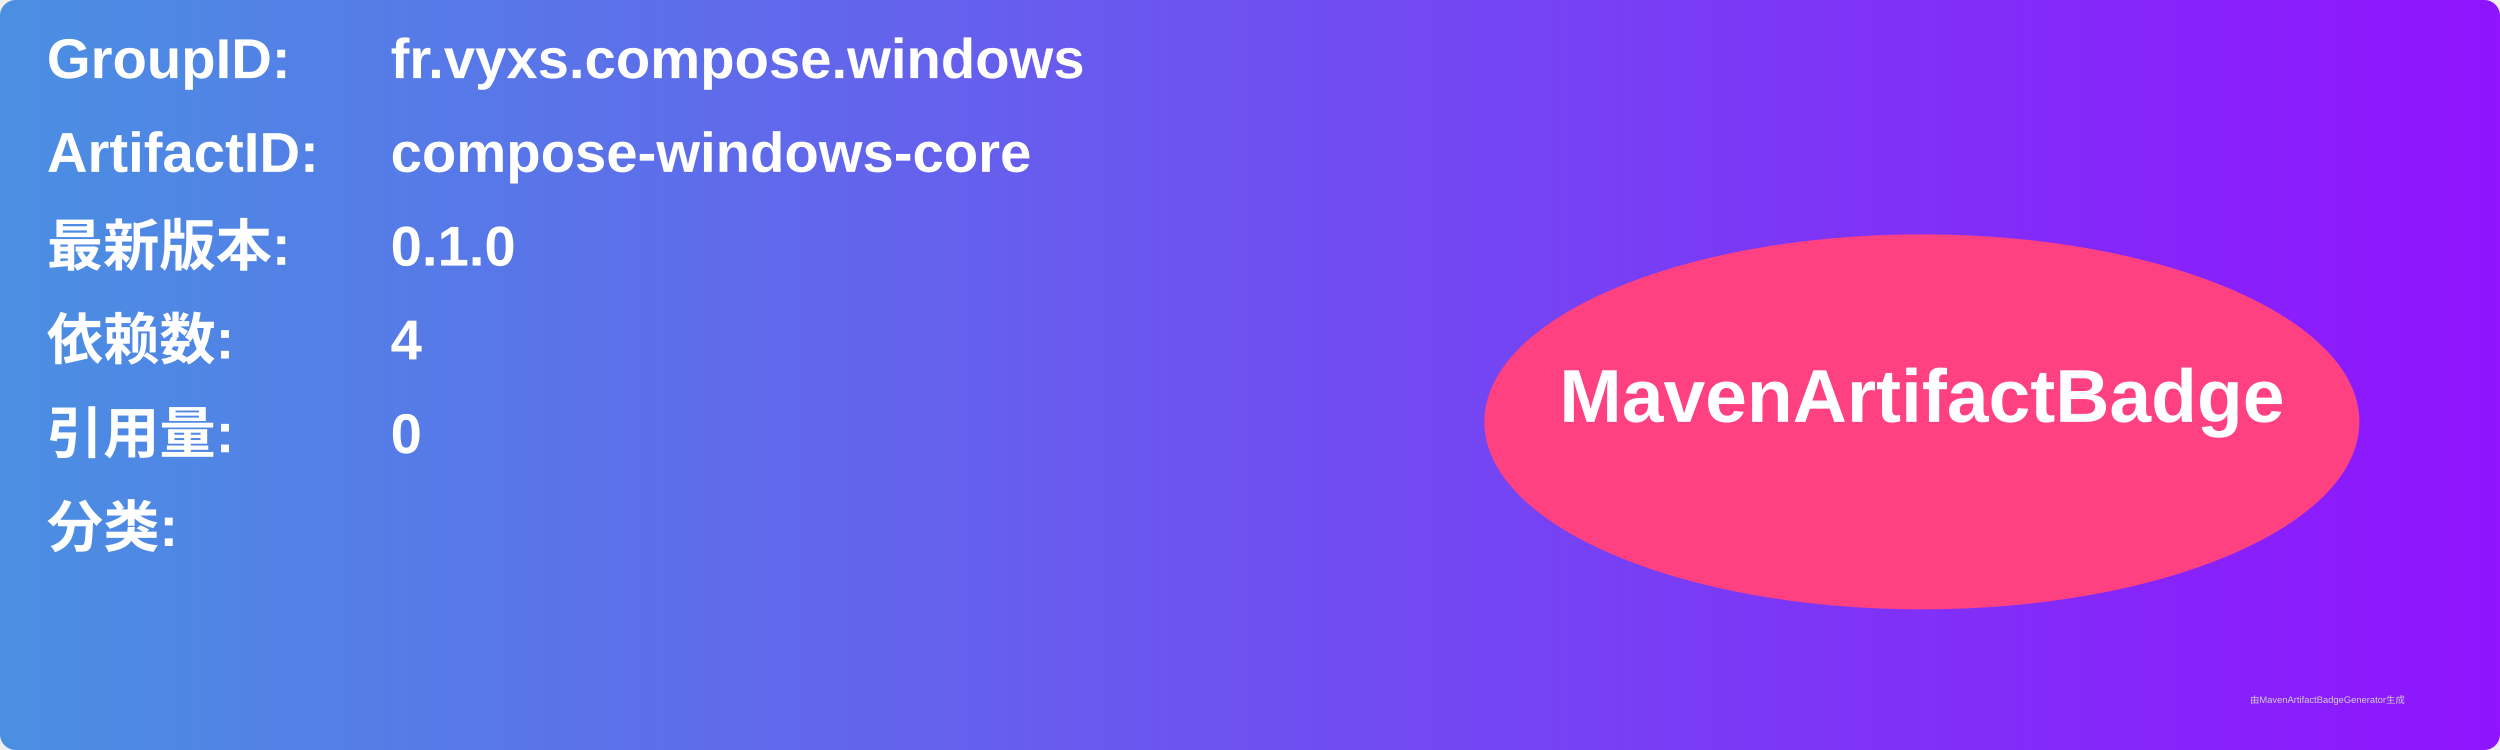
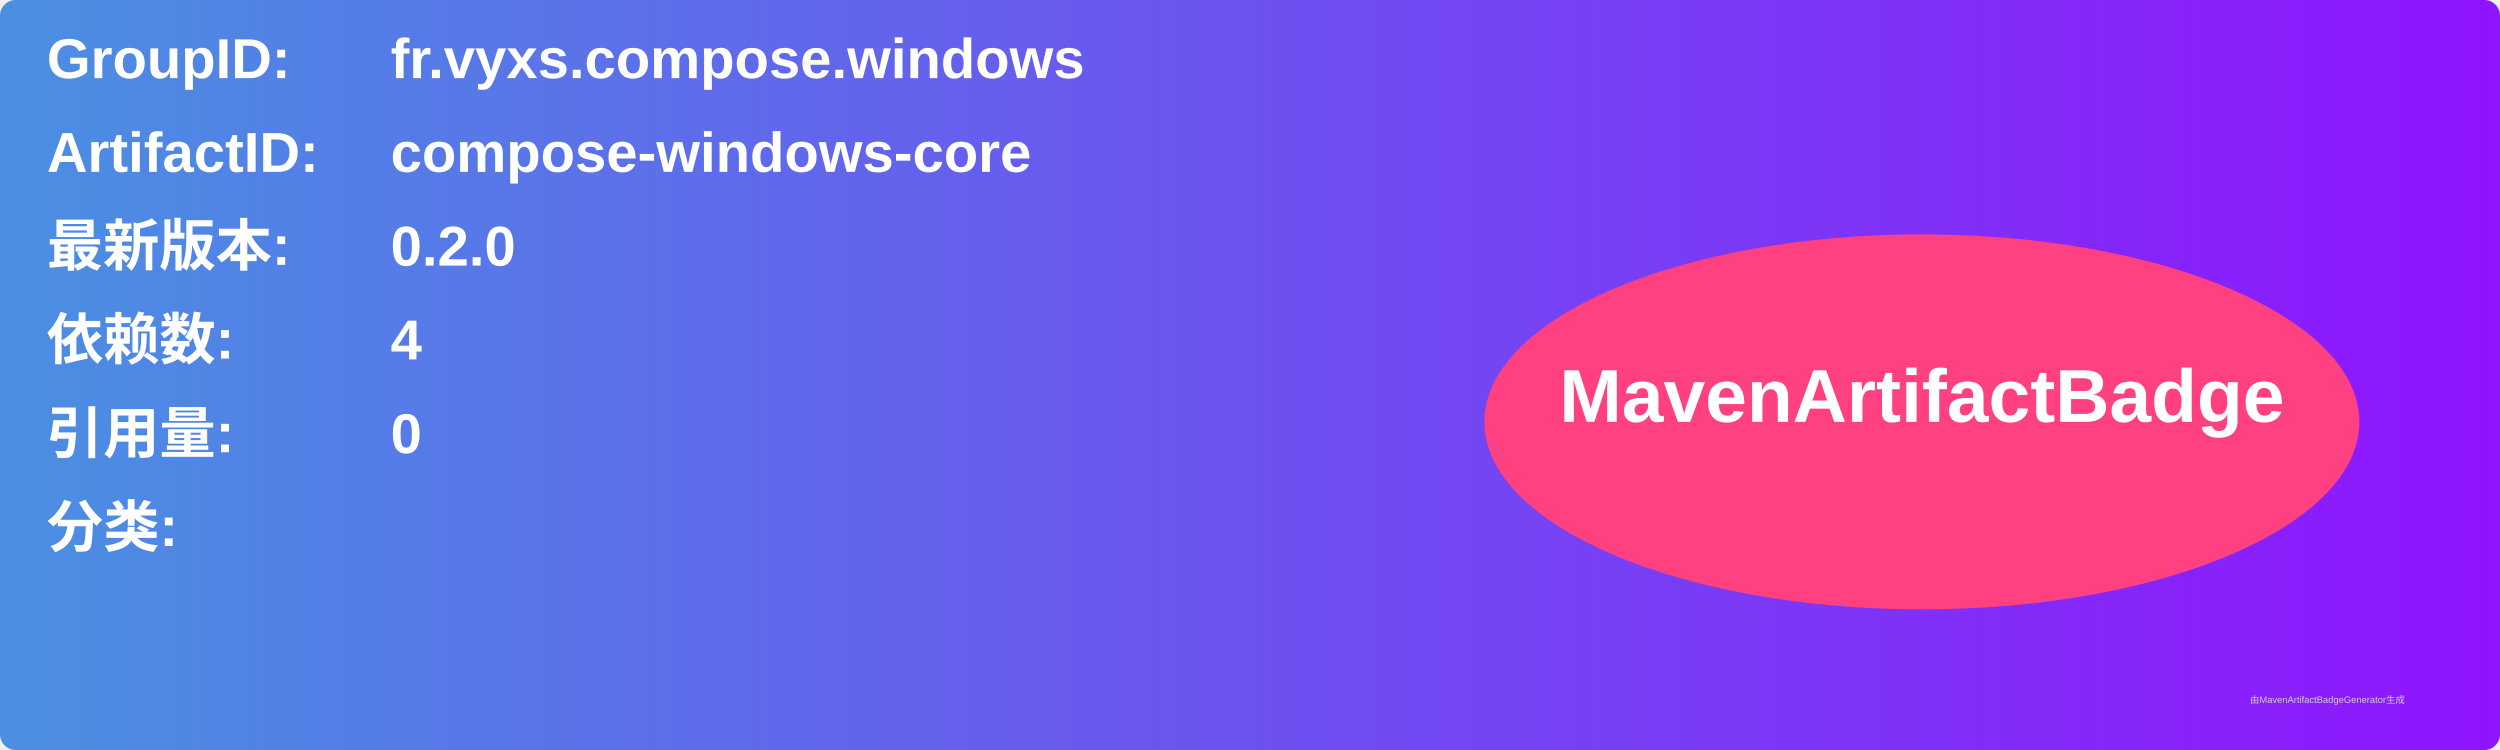
<svg xmlns="http://www.w3.org/2000/svg" width="800" height="240" viewBox="0 0 800 240">
  <linearGradient id="grad" x1="0%" y1="0%" x2="100%" y2="0%">
    <stop offset="0%" stop-color="#4a90e2" />
    <stop offset="100%" stop-color="#9013fe" />
  </linearGradient>
  <rect width="100%" height="100%" rx="5" ry="5" fill="url(#grad)" />
  <g transform="translate(15, 15)">
    <text x="0" y="10" font-family="Arial" font-size="18" fill="white" font-weight="bold" width="260">GroupID:</text>
    <text x="110" y="10" font-family="Arial" font-size="18" fill="white" font-weight="bold" width="460">fr.vyxs.compose.windows</text>
    <text x="0" y="40" font-family="Arial" font-size="18" fill="white" font-weight="bold" width="260">ArtifactID:</text>
    <text x="110" y="40" font-family="Arial" font-size="18" fill="white" font-weight="bold" width="460">compose-windows-core</text>
    <text x="0" y="70" font-family="Arial" font-size="18" fill="white" font-weight="bold">最新版本:</text>
    <text x="110" y="70" font-family="Arial" font-size="18" fill="white" font-weight="bold">
-       <tspan font-weight="bold">0.1.0</tspan>
+       <tspan font-weight="bold">0.2.0</tspan>
    </text>
    <text x="0" y="100" font-family="Arial" font-size="18" fill="white" font-weight="bold">依赖数: </text>
    <text x="110" y="100" font-family="Arial" font-size="18" fill="white">
      <tspan font-weight="bold">4</tspan>
    </text>
    <text x="0" y="130" font-family="Arial" font-size="18" fill="white" font-weight="bold">引用量: </text>
    <text x="110" y="130" font-family="Arial" font-size="18" fill="white">
      <tspan font-weight="bold">0</tspan>
    </text>
    <text x="0" y="160" font-family="Arial" font-size="18" fill="white" font-weight="bold">分类:</text>
    <text x="10" y="190" font-family="Arial" font-size="10" fill="white">
      <tspan font-weight="bold" />
    </text>
    <ellipse cx="600" cy="120" rx="140" ry="60" fill="#ff4081" />
    <text x="600" y="120" text-anchor="middle" font-family="Arial" font-size="24" fill="white" font-weight="bold">MavenArtifactBadge</text>
  </g>
  <text x="720" y="225" font-family="Arial" font-size="3" fill="#d0d0d0">由MavenArtifactBadgeGenerator生成</text>
</svg>
